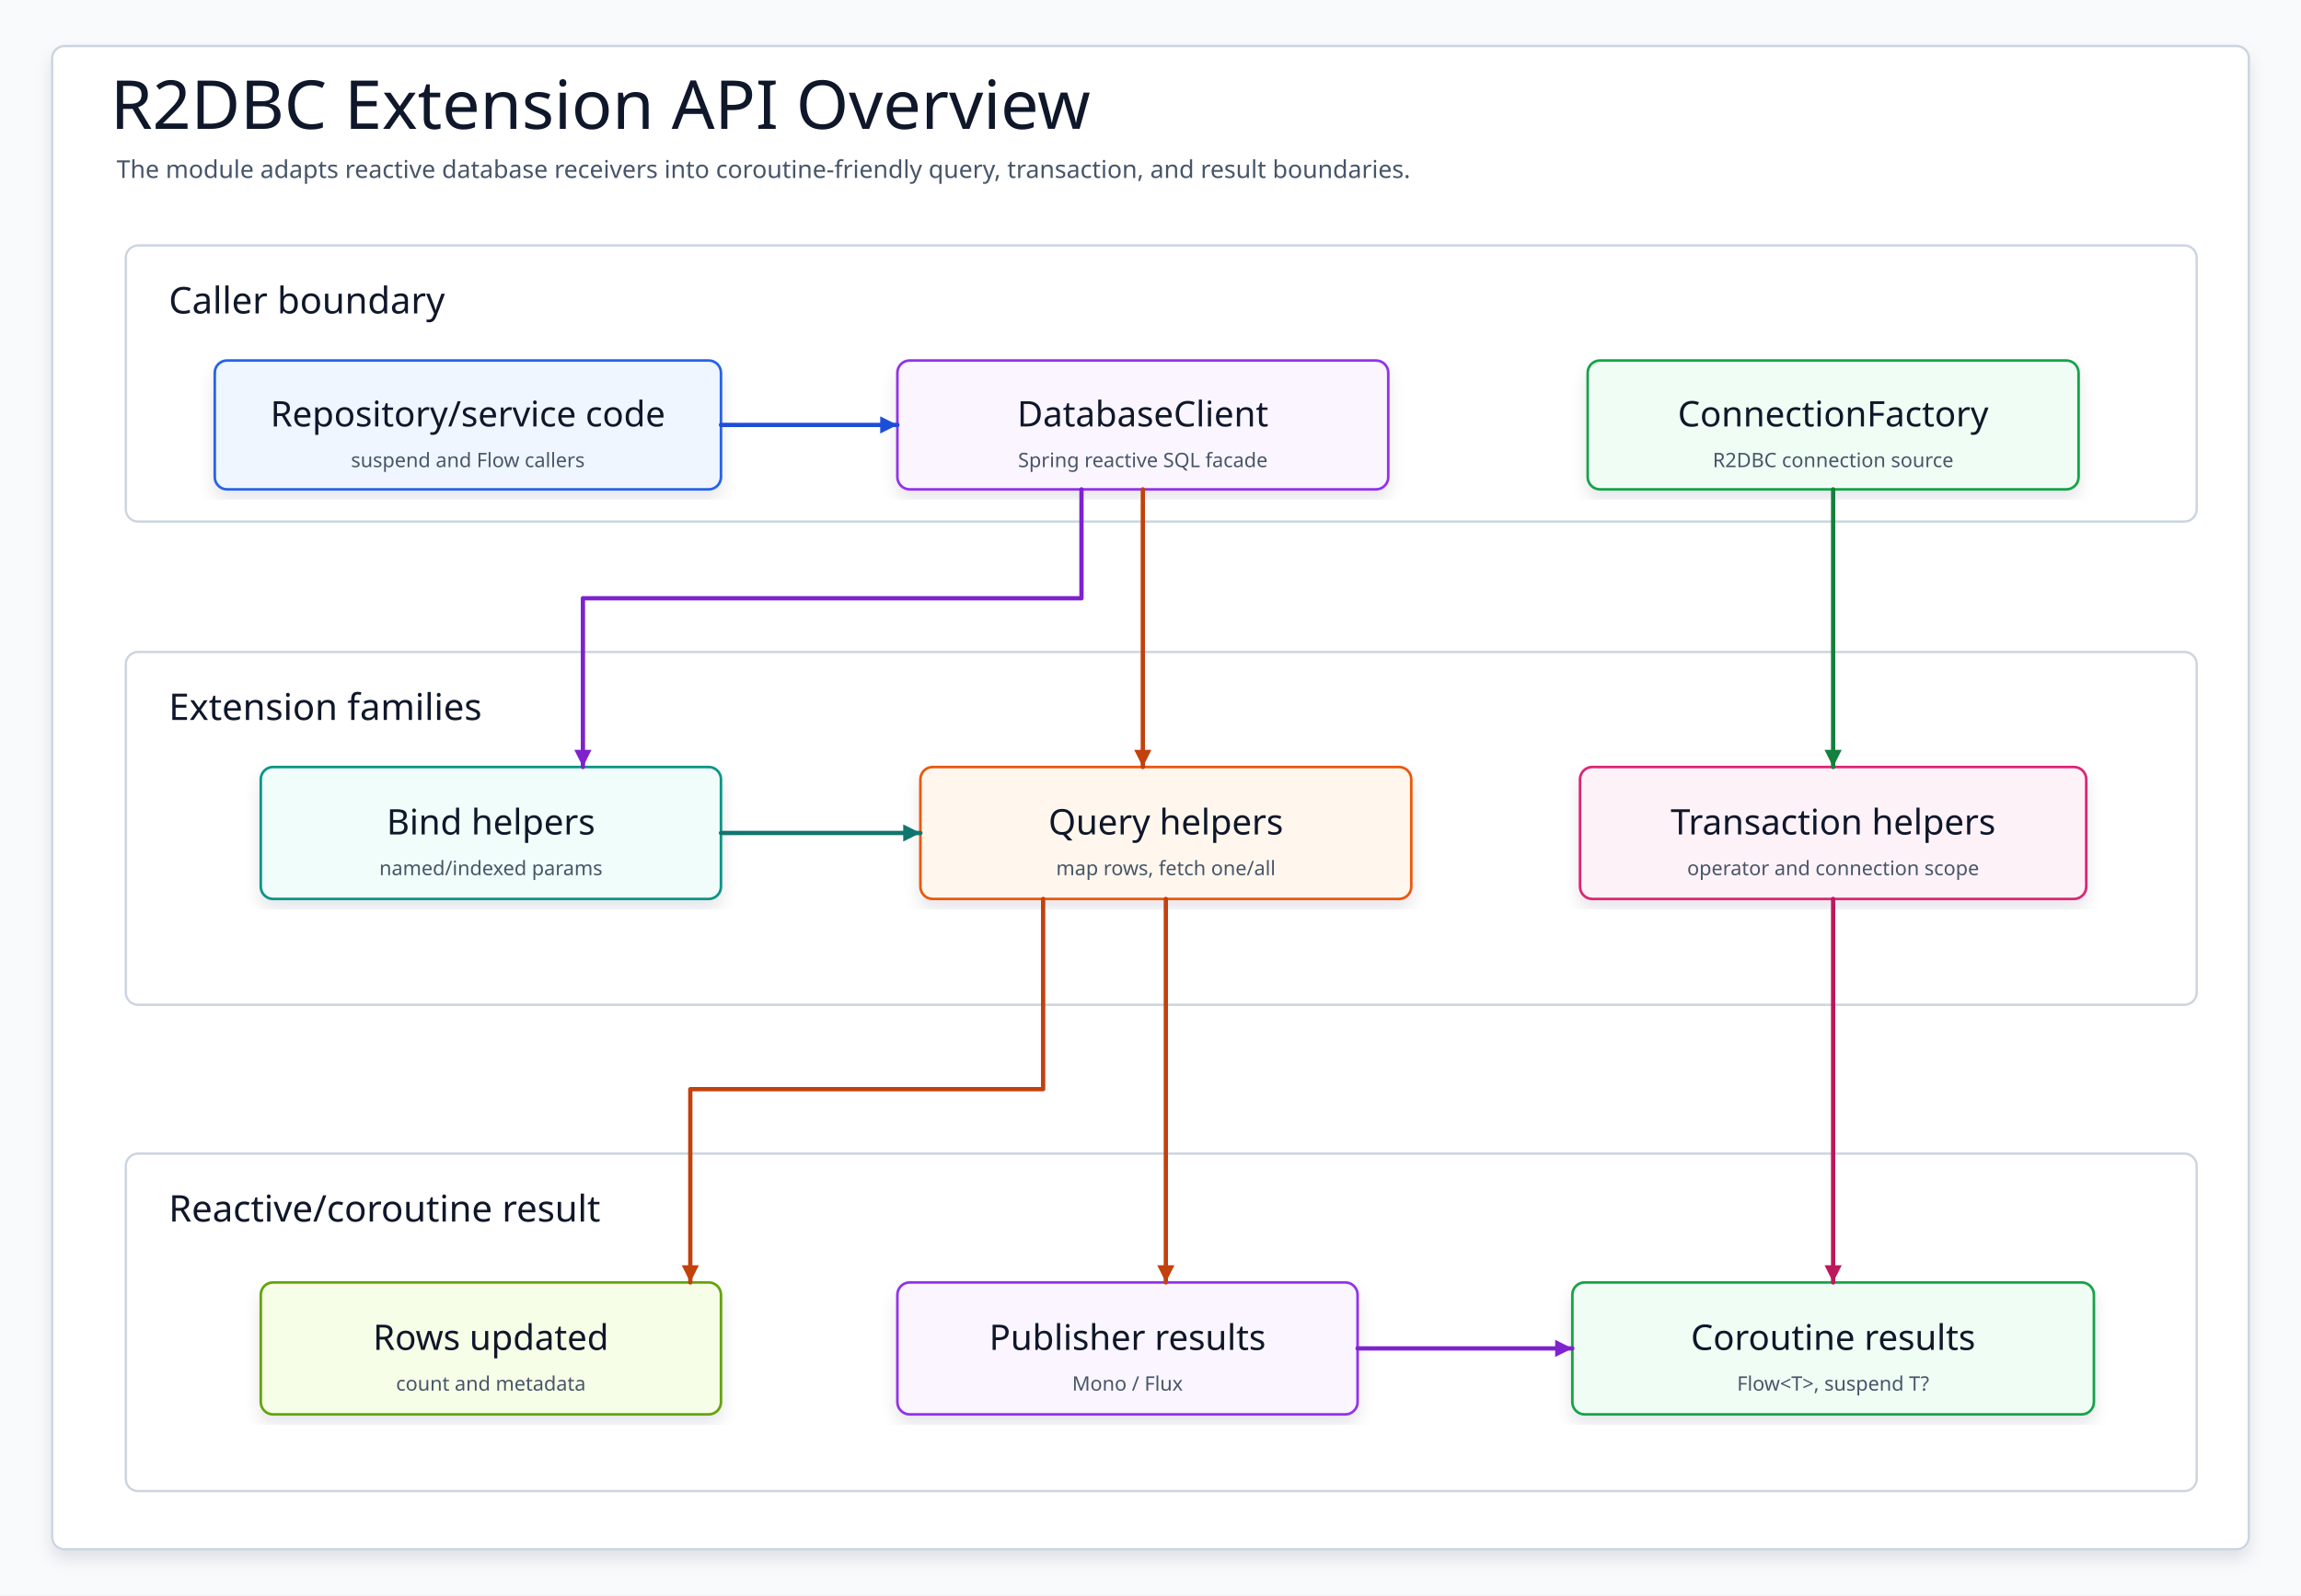
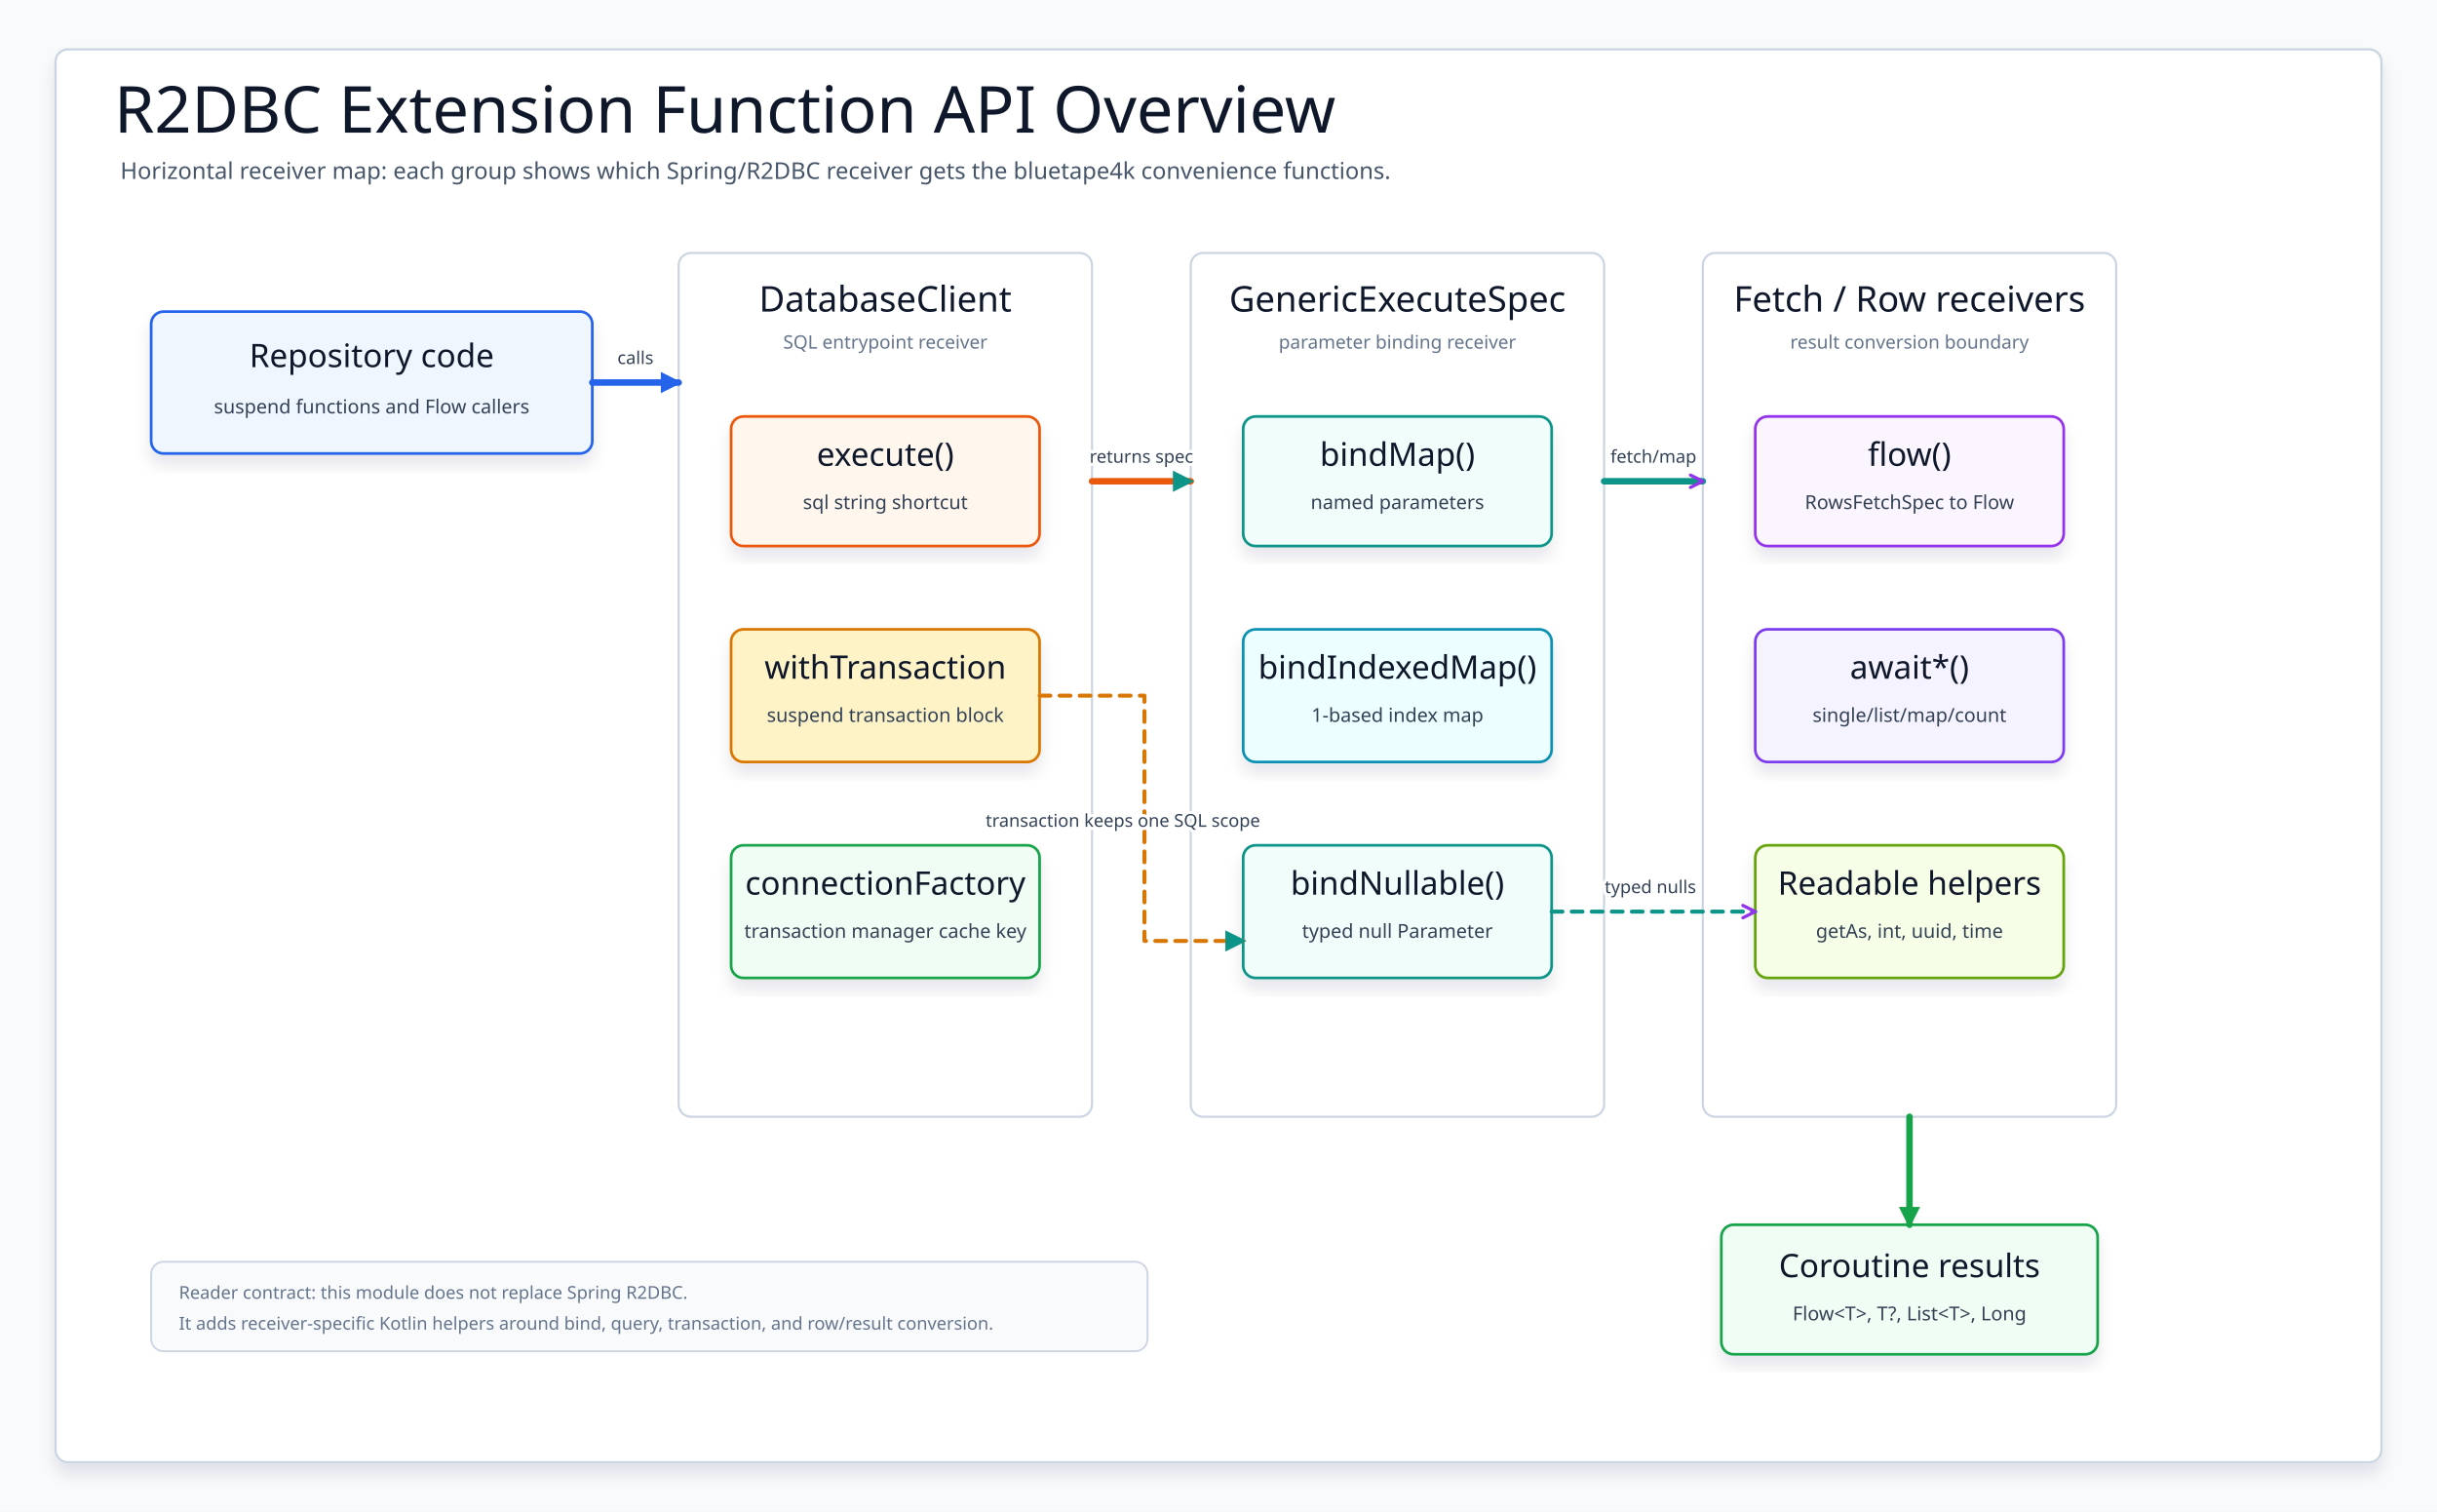
- <svg xmlns="http://www.w3.org/2000/svg" data-intent="Explain R2DBC extension APIs by showing ConnectionFactory/DatabaseClient receivers, bind/query helpers, transaction/coroutine bridges, and Flow/suspend result boundaries." data-evidence="data/r2dbc/README.md; data/r2dbc/src/main/kotlin/io/bluetape4k/r2dbc" data-source-read="data/r2dbc/README.md; data/r2dbc/src/main/kotlin/io/bluetape4k/r2dbc" width="1500" height="1040" viewBox="0 0 1500 1040" role="img" aria-label="R2DBC Extension API Overview">
+ <svg xmlns="http://www.w3.org/2000/svg" width="1580" height="980" viewBox="0 0 1580 980" role="img" aria-label="R2DBC extension function API overview">
  <defs>
-     <filter id="shadow" x="-8%" y="-8%" width="116%" height="116%">
-       <feDropShadow dx="0" dy="6" stdDeviation="5" flood-color="#0F172A" flood-opacity="0.10" />
+     <filter id="softShadow" x="-8%" y="-10%" width="116%" height="124%">
+       <feDropShadow dx="0" dy="7" stdDeviation="5" flood-color="#0f172a" flood-opacity="0.10" />
    </filter>
-     <marker id="arrow" markerWidth="5" markerHeight="5" refX="4.5" refY="2.5" orient="auto" markerUnits="strokeWidth">
-       <path d="M 0.5 0.5 L 4.5 2.5 L 0.5 4.5 Z" fill="context-stroke" />
+     <marker id="arrowBlue" markerWidth="14" markerHeight="14" refX="12" refY="7" orient="auto" markerUnits="userSpaceOnUse">
+       <path d="M 1 1 L 13 7 L 1 13 Z" fill="#2563eb" stroke="#2563eb" stroke-width="1.1" stroke-dasharray="none" />
    </marker>
-     <marker id="seqArrow-blue" markerWidth="5" markerHeight="5" refX="4.5" refY="2.5" orient="auto" markerUnits="strokeWidth">
-       <path d="M 0.5 0.5 L 4.5 2.5 L 0.5 4.5 Z" fill="#1D4ED8" />
+     <marker id="arrowTeal" markerWidth="14" markerHeight="14" refX="12" refY="7" orient="auto" markerUnits="userSpaceOnUse">
+       <path d="M 1 1 L 13 7 L 1 13 Z" fill="#0d9488" stroke="#0d9488" stroke-width="1.1" stroke-dasharray="none" />
    </marker>
-     <marker id="seqArrow-green" markerWidth="5" markerHeight="5" refX="4.5" refY="2.5" orient="auto" markerUnits="strokeWidth">
-       <path d="M 0.5 0.5 L 4.5 2.5 L 0.5 4.5 Z" fill="#15803D" />
+     <marker id="arrowGreen" markerWidth="14" markerHeight="14" refX="12" refY="7" orient="auto" markerUnits="userSpaceOnUse">
+       <path d="M 1 1 L 13 7 L 1 13 Z" fill="#16a34a" stroke="#16a34a" stroke-width="1.1" stroke-dasharray="none" />
    </marker>
-     <marker id="seqArrow-teal" markerWidth="5" markerHeight="5" refX="4.5" refY="2.5" orient="auto" markerUnits="strokeWidth">
-       <path d="M 0.5 0.5 L 4.5 2.5 L 0.5 4.5 Z" fill="#0F766E" />
-     </marker>
-     <marker id="seqArrow-amber" markerWidth="5" markerHeight="5" refX="4.5" refY="2.5" orient="auto" markerUnits="strokeWidth">
-       <path d="M 0.5 0.5 L 4.5 2.5 L 0.5 4.5 Z" fill="#C2410C" />
-     </marker>
-     <marker id="seqArrow-pink" markerWidth="5" markerHeight="5" refX="4.5" refY="2.5" orient="auto" markerUnits="strokeWidth">
-       <path d="M 0.5 0.5 L 4.5 2.5 L 0.5 4.5 Z" fill="#BE185D" />
-     </marker>
-     <marker id="seqArrow-purple" markerWidth="5" markerHeight="5" refX="4.5" refY="2.5" orient="auto" markerUnits="strokeWidth">
-       <path d="M 0.5 0.5 L 4.5 2.5 L 0.5 4.5 Z" fill="#7E22CE" />
-     </marker>
-     <marker id="seqArrow-gray" markerWidth="5" markerHeight="5" refX="4.5" refY="2.5" orient="auto" markerUnits="strokeWidth">
-       <path d="M 0.5 0.5 L 4.5 2.5 L 0.5 4.5 Z" fill="#4B5563" />
+     <marker id="openPurple" markerWidth="12" markerHeight="12" refX="10" refY="6" orient="auto" markerUnits="userSpaceOnUse">
+       <path d="M 2 2 L 10 6 L 2 10" fill="none" stroke="#9333ea" stroke-width="2.1" stroke-linecap="round" stroke-linejoin="round" stroke-dasharray="none" />
    </marker>
    <style>
-     svg{font-family:"Architects Daughter","Comic Mono","Comic Sans MS",ui-sans-serif,system-ui,sans-serif}
-     .canvas{fill:#F8FAFC}.frame{fill:#FFFFFF;stroke:#CBD5E1;stroke-width:1.5;filter:url(#shadow)}
-     .title{font-family:"Architects Daughter";font-size:44px;fill:#0F172A}.subtitle{font-family:"Comic Mono";font-size:16px;fill:#475569}
-     .panel{fill:#FFFFFF;stroke:#CBD5E1;stroke-width:1.5}.panelTitle{font-family:"Architects Daughter";font-size:24px;fill:#0F172A;paint-order:stroke;stroke:#fff;stroke-width:4px;stroke-linejoin:round}
-     .card{filter:url(#shadow);stroke-width:1.7}.cardTitle{font-family:"Architects Daughter";font-size:23px;fill:#0F172A}.detail{font-family:"Comic Mono";font-size:13px;fill:#475569}
-     .labelPill{fill:#FFFFFF;stroke:#CBD5E1;stroke-width:1.4}
-     .route{fill:none;stroke-width:2.8;stroke-linecap:round;stroke-linejoin:round;marker-end:url(#arrow)}
-     .seq,.seqReturn{fill:none;stroke-width:2.8;stroke-linecap:round;stroke-linejoin:round}.seqReturn{stroke-dasharray:8 7}
-     .dashed{stroke-dasharray:8 7}.lifeline{fill:none;stroke-width:2.4;stroke-linecap:round;stroke-linejoin:round}
-   </style>
+       svg { font-family: "Architects Daughter", "Comic Mono", "Comic Sans MS", ui-sans-serif, system-ui, sans-serif; }
+       .canvas { fill: #f8fafc; }
+       .frame { fill: #ffffff; stroke: #cbd5e1; stroke-width: 1.5; filter: url(#softShadow); }
+       .title { font-family: "Architects Daughter"; font-size: 42px; fill: #0f172a; }
+       .subtitle { font-family: "Comic Mono"; font-size: 15px; fill: #475569; }
+       .group { fill: #ffffff; stroke: #cbd5e1; stroke-width: 1.4; }
+       .groupTitle { font-family: "Architects Daughter"; font-size: 23px; fill: #0f172a; }
+       .groupNote { font-family: "Comic Mono"; font-size: 12px; fill: #64748b; }
+       .card { stroke-width: 1.75; filter: url(#softShadow); }
+       .cardTitle { font-family: "Architects Daughter"; font-size: 21px; fill: #0f172a; }
+       .mono { font-family: "Comic Mono"; font-size: 12.5px; fill: #334155; }
+       .small { font-family: "Comic Mono"; font-size: 11.5px; fill: #64748b; }
+       .flow { fill: none; stroke-width: 4.2; stroke-linecap: round; stroke-linejoin: round; }
+       .use { fill: none; stroke-width: 2.6; stroke-dasharray: 7 6; stroke-linecap: round; stroke-linejoin: round; }
+       .label { font-family: "Comic Mono"; font-size: 11.5px; fill: #334155; paint-order: stroke; stroke: #ffffff; stroke-width: 4px; stroke-linejoin: round; }
+       .legend { fill: #f8fafc; stroke: #cbd5e1; stroke-width: 1.2; }
+     </style>
  </defs>
-   <rect class="canvas" width="1500" height="1040" />
-   <rect class="frame" x="34" y="30" width="1432" height="980" rx="8" />
-   <text class="title" x="72" y="84">R2DBC Extension API Overview</text>
-   <text class="subtitle" x="76" y="116">The module adapts reactive database receivers into coroutine-friendly query, transaction, and result boundaries.</text>
-   <g>
-     <rect class="panel" x="82" y="160" width="1350" height="180" rx="8" />
-     <text class="panelTitle" x="110" y="196" dominant-baseline="middle">Caller boundary</text>
+   <rect class="canvas" width="1580" height="980" />
+   <rect class="frame" x="36" y="32" width="1508" height="916" rx="8" />
+   <text class="title" x="74" y="86">R2DBC Extension Function API Overview</text>
+   <text class="subtitle" x="78" y="116">Horizontal receiver map: each group shows which Spring/R2DBC receiver gets the bluetape4k convenience functions.</text>
+   <g id="service">
+     <rect class="card" x="98" y="202" width="286" height="92" rx="8" fill="#eff6ff" stroke="#2563eb" />
+     <text class="cardTitle" x="241" y="238" text-anchor="middle">Repository code</text>
+     <text class="mono" x="241" y="268" text-anchor="middle">suspend functions and Flow callers</text>
  </g>
-   <g>
-     <rect class="panel" x="82" y="425" width="1350" height="230" rx="8" />
-     <text class="panelTitle" x="110" y="461" dominant-baseline="middle">Extension families</text>
+   <g id="databaseGroup">
+     <rect class="group" x="440" y="164" width="268" height="560" rx="8" />
+     <text class="groupTitle" x="574" y="202" text-anchor="middle">DatabaseClient</text>
+     <text class="groupNote" x="574" y="226" text-anchor="middle">SQL entrypoint receiver</text>
+     <rect class="card" x="474" y="270" width="200" height="84" rx="8" fill="#fff7ed" stroke="#ea580c" />
+     <text class="cardTitle" x="574" y="302" text-anchor="middle">execute()</text>
+     <text class="mono" x="574" y="330" text-anchor="middle">sql string shortcut</text>
+     <rect class="card" x="474" y="408" width="200" height="86" rx="8" fill="#fef3c7" stroke="#d97706" />
+     <text class="cardTitle" x="574" y="440" text-anchor="middle">withTransaction</text>
+     <text class="mono" x="574" y="468" text-anchor="middle">suspend transaction block</text>
+     <rect class="card" x="474" y="548" width="200" height="86" rx="8" fill="#f0fdf4" stroke="#16a34a" />
+     <text class="cardTitle" x="574" y="580" text-anchor="middle">connectionFactory</text>
+     <text class="mono" x="574" y="608" text-anchor="middle">transaction manager cache key</text>
  </g>
-   <g>
-     <rect class="panel" x="82" y="752" width="1350" height="220" rx="8" />
-     <text class="panelTitle" x="110" y="788" dominant-baseline="middle">Reactive/coroutine result</text>
+   <g id="executeGroup">
+     <rect class="group" x="772" y="164" width="268" height="560" rx="8" />
+     <text class="groupTitle" x="906" y="202" text-anchor="middle">GenericExecuteSpec</text>
+     <text class="groupNote" x="906" y="226" text-anchor="middle">parameter binding receiver</text>
+     <rect class="card" x="806" y="270" width="200" height="84" rx="8" fill="#f0fdfa" stroke="#0d9488" />
+     <text class="cardTitle" x="906" y="302" text-anchor="middle">bindMap()</text>
+     <text class="mono" x="906" y="330" text-anchor="middle">named parameters</text>
+     <rect class="card" x="806" y="408" width="200" height="86" rx="8" fill="#ecfeff" stroke="#0891b2" />
+     <text class="cardTitle" x="906" y="440" text-anchor="middle">bindIndexedMap()</text>
+     <text class="mono" x="906" y="468" text-anchor="middle">1-based index map</text>
+     <rect class="card" x="806" y="548" width="200" height="86" rx="8" fill="#f0fdfa" stroke="#0d9488" />
+     <text class="cardTitle" x="906" y="580" text-anchor="middle">bindNullable()</text>
+     <text class="mono" x="906" y="608" text-anchor="middle">typed null Parameter</text>
  </g>
-   <g id="service">
-     <rect class="card" x="140" y="235" width="330" height="84" rx="8" fill="#EFF6FF" stroke="#2563EB" />
-     <text class="cardTitle" x="305" y="270" text-anchor="middle" dominant-baseline="middle">Repository/service code</text>
-     <text class="detail" x="305" y="300" text-anchor="middle" dominant-baseline="middle">suspend and Flow callers</text>
+   <g id="resultGroup">
+     <rect class="group" x="1104" y="164" width="268" height="560" rx="8" />
+     <text class="groupTitle" x="1238" y="202" text-anchor="middle">Fetch / Row receivers</text>
+     <text class="groupNote" x="1238" y="226" text-anchor="middle">result conversion boundary</text>
+     <rect class="card" x="1138" y="270" width="200" height="84" rx="8" fill="#faf5ff" stroke="#9333ea" />
+     <text class="cardTitle" x="1238" y="302" text-anchor="middle">flow()</text>
+     <text class="mono" x="1238" y="330" text-anchor="middle">RowsFetchSpec to Flow</text>
+     <rect class="card" x="1138" y="408" width="200" height="86" rx="8" fill="#f5f3ff" stroke="#7c3aed" />
+     <text class="cardTitle" x="1238" y="440" text-anchor="middle">await*()</text>
+     <text class="mono" x="1238" y="468" text-anchor="middle">single/list/map/count</text>
+     <rect class="card" x="1138" y="548" width="200" height="86" rx="8" fill="#f7fee7" stroke="#65a30d" />
+     <text class="cardTitle" x="1238" y="580" text-anchor="middle">Readable helpers</text>
+     <text class="mono" x="1238" y="608" text-anchor="middle">getAs, int, uuid, time</text>
  </g>
-   <g id="client">
-     <rect class="card" x="585" y="235" width="320" height="84" rx="8" fill="#FAF5FF" stroke="#9333EA" />
-     <text class="cardTitle" x="745" y="270" text-anchor="middle" dominant-baseline="middle">DatabaseClient</text>
-     <text class="detail" x="745" y="300" text-anchor="middle" dominant-baseline="middle">Spring reactive SQL facade</text>
+   <g id="outputs">
+     <rect class="card" x="1116" y="794" width="244" height="84" rx="8" fill="#f0fdf4" stroke="#16a34a" />
+     <text class="cardTitle" x="1238" y="828" text-anchor="middle">Coroutine results</text>
+     <text class="mono" x="1238" y="856" text-anchor="middle">Flow&lt;T&gt;, T?, List&lt;T&gt;, Long</text>
  </g>
-   <g id="factory">
-     <rect class="card" x="1035" y="235" width="320" height="84" rx="8" fill="#F0FDF4" stroke="#16A34A" />
-     <text class="cardTitle" x="1195" y="270" text-anchor="middle" dominant-baseline="middle">ConnectionFactory</text>
-     <text class="detail" x="1195" y="300" text-anchor="middle" dominant-baseline="middle">R2DBC connection source</text>
+   <path class="flow" d="M 384 248 H 440" stroke="#2563eb" marker-end="url(#arrowBlue)" />
+   <path class="flow" d="M 708 312 H 772" stroke="#ea580c" marker-end="url(#arrowTeal)" />
+   <path class="flow" d="M 1040 312 H 1104" stroke="#0d9488" marker-end="url(#openPurple)" />
+   <path class="flow" d="M 1238 724 V 794" stroke="#16a34a" marker-end="url(#arrowGreen)" />
+   <path class="use" d="M 674 451 H 742 V 610 H 806" stroke="#d97706" marker-end="url(#arrowTeal)" />
+   <path class="use" d="M 1006 591 H 1138" stroke="#0d9488" marker-end="url(#openPurple)" />
+   <text class="label" x="412" y="236" text-anchor="middle">calls</text>
+   <text class="label" x="740" y="300" text-anchor="middle">returns spec</text>
+   <text class="label" x="1072" y="300" text-anchor="middle">fetch/map</text>
+   <text class="label" x="728" y="536" text-anchor="middle">transaction keeps one SQL scope</text>
+   <text class="label" x="1070" y="579" text-anchor="middle">typed nulls</text>
+   <g transform="translate(98 818)">
+     <rect class="legend" x="0" y="0" width="646" height="58" rx="8" />
+     <text class="small" x="18" y="24">Reader contract: this module does not replace Spring R2DBC.</text>
+     <text class="small" x="18" y="44">It adds receiver-specific Kotlin helpers around bind, query, transaction, and row/result conversion.</text>
  </g>
-   <g id="bind">
-     <rect class="card" x="170" y="500" width="300" height="86" rx="8" fill="#F0FDFA" stroke="#0D9488" />
-     <text class="cardTitle" x="320" y="536" text-anchor="middle" dominant-baseline="middle">Bind helpers</text>
-     <text class="detail" x="320" y="566" text-anchor="middle" dominant-baseline="middle">named/indexed params</text>
-   </g>
-   <g id="query">
-     <rect class="card" x="600" y="500" width="320" height="86" rx="8" fill="#FFF7ED" stroke="#EA580C" />
-     <text class="cardTitle" x="760" y="536" text-anchor="middle" dominant-baseline="middle">Query helpers</text>
-     <text class="detail" x="760" y="566" text-anchor="middle" dominant-baseline="middle">map rows, fetch one/all</text>
-   </g>
-   <g id="tx">
-     <rect class="card" x="1030" y="500" width="330" height="86" rx="8" fill="#FDF2F8" stroke="#DB2777" />
-     <text class="cardTitle" x="1195" y="536" text-anchor="middle" dominant-baseline="middle">Transaction helpers</text>
-     <text class="detail" x="1195" y="566" text-anchor="middle" dominant-baseline="middle">operator and connection scope</text>
-   </g>
-   <g id="rows">
-     <rect class="card" x="170" y="836" width="300" height="86" rx="8" fill="#F7FEE7" stroke="#65A30D" />
-     <text class="cardTitle" x="320" y="872" text-anchor="middle" dominant-baseline="middle">Rows updated</text>
-     <text class="detail" x="320" y="902" text-anchor="middle" dominant-baseline="middle">count and metadata</text>
-   </g>
-   <g id="publisher">
-     <rect class="card" x="585" y="836" width="300" height="86" rx="8" fill="#FAF5FF" stroke="#9333EA" />
-     <text class="cardTitle" x="735" y="872" text-anchor="middle" dominant-baseline="middle">Publisher results</text>
-     <text class="detail" x="735" y="902" text-anchor="middle" dominant-baseline="middle">Mono / Flux</text>
-   </g>
-   <g id="coroutines">
-     <rect class="card" x="1025" y="836" width="340" height="86" rx="8" fill="#F0FDF4" stroke="#16A34A" />
-     <text class="cardTitle" x="1195" y="872" text-anchor="middle" dominant-baseline="middle">Coroutine results</text>
-     <text class="detail" x="1195" y="902" text-anchor="middle" dominant-baseline="middle">Flow&lt;T&gt;, suspend T?</text>
-   </g>
-   <path class="route" data-from="service" data-to="client" d="M470 277 L585 277" stroke="#1D4ED8" />
-   <path class="route" data-from="client" data-to="bind" d="M705 319 L705 390 L380 390 L380 500" stroke="#7E22CE" />
-   <path class="route" data-from="client" data-to="query" d="M745 319 L745 500" stroke="#C2410C" />
-   <path class="route" data-from="factory" data-to="tx" d="M1195 319 L1195 500" stroke="#15803D" />
-   <path class="route" data-from="bind" data-to="query" d="M470 543 L600 543" stroke="#0F766E" />
-   <path class="route" data-from="query" data-to="rows" d="M680 586 L680 710 L450 710 L450 836" stroke="#C2410C" />
-   <path class="route" data-from="query" data-to="publisher" d="M760 586 L760 836" stroke="#C2410C" />
-   <path class="route" data-from="tx" data-to="coroutines" d="M1195 586 L1195 836" stroke="#BE185D" />
-   <path class="route" data-from="publisher" data-to="coroutines" d="M885 879 L1025 879" stroke="#7E22CE" />
</svg>
